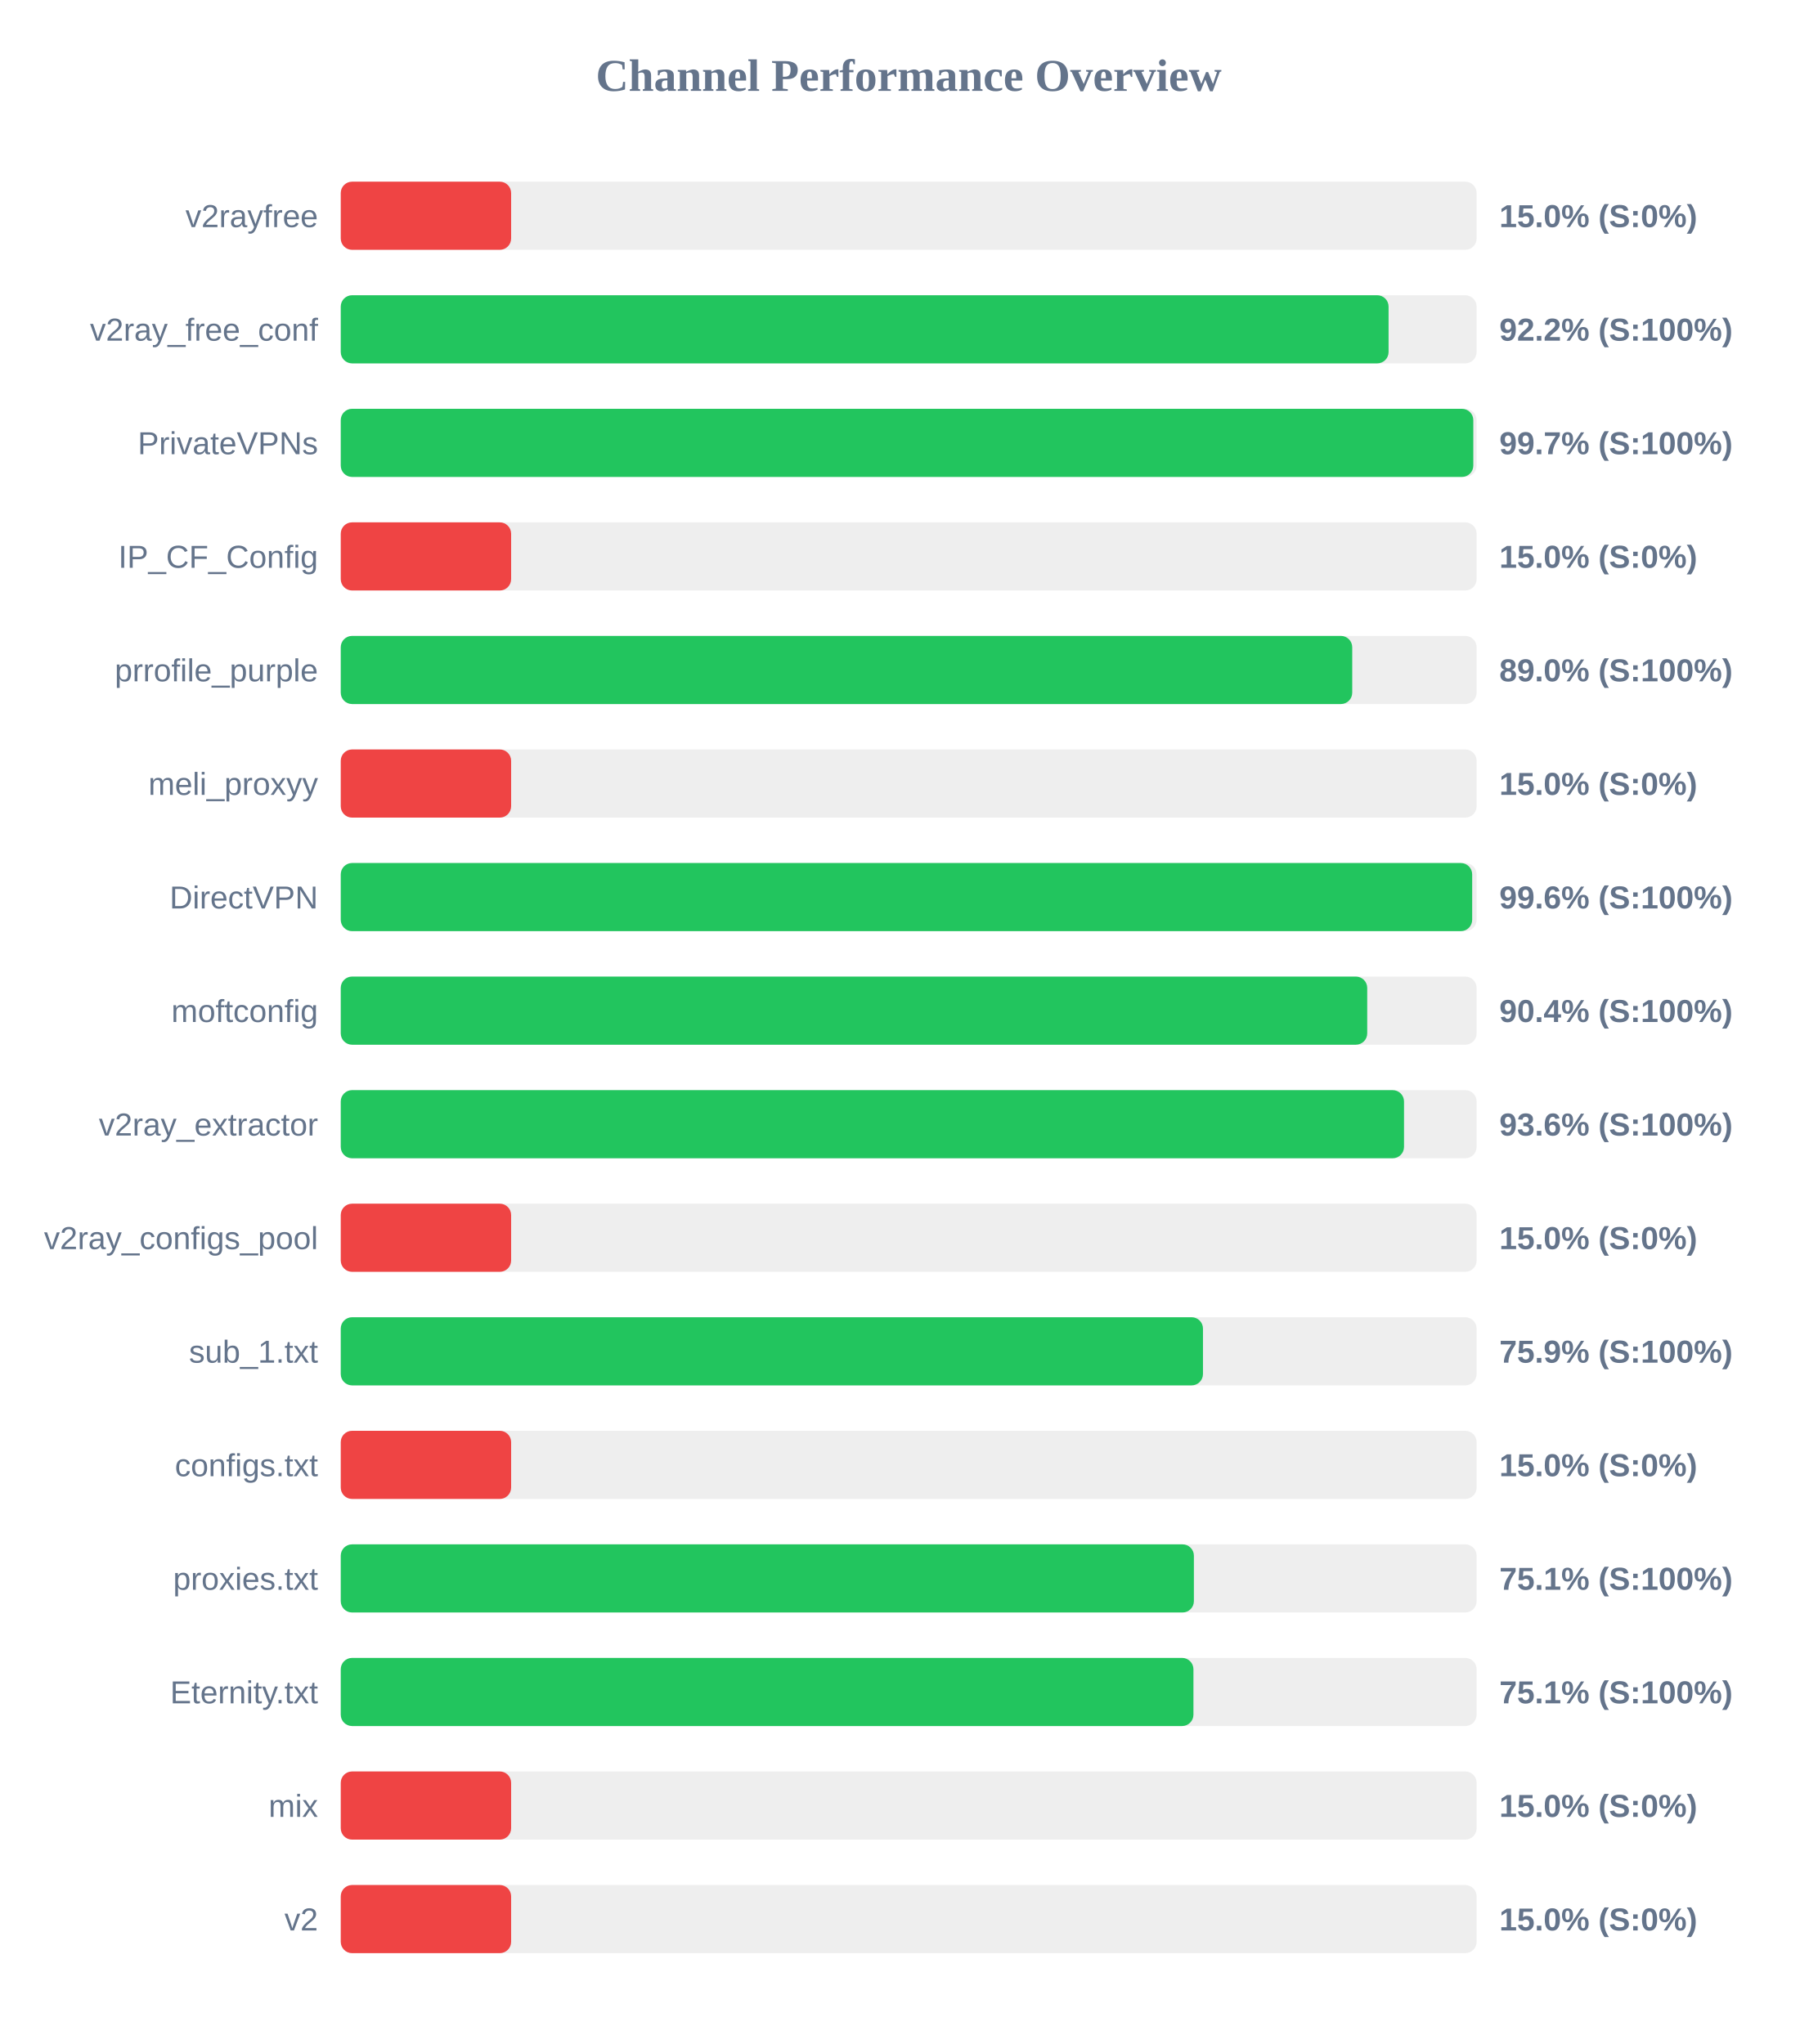
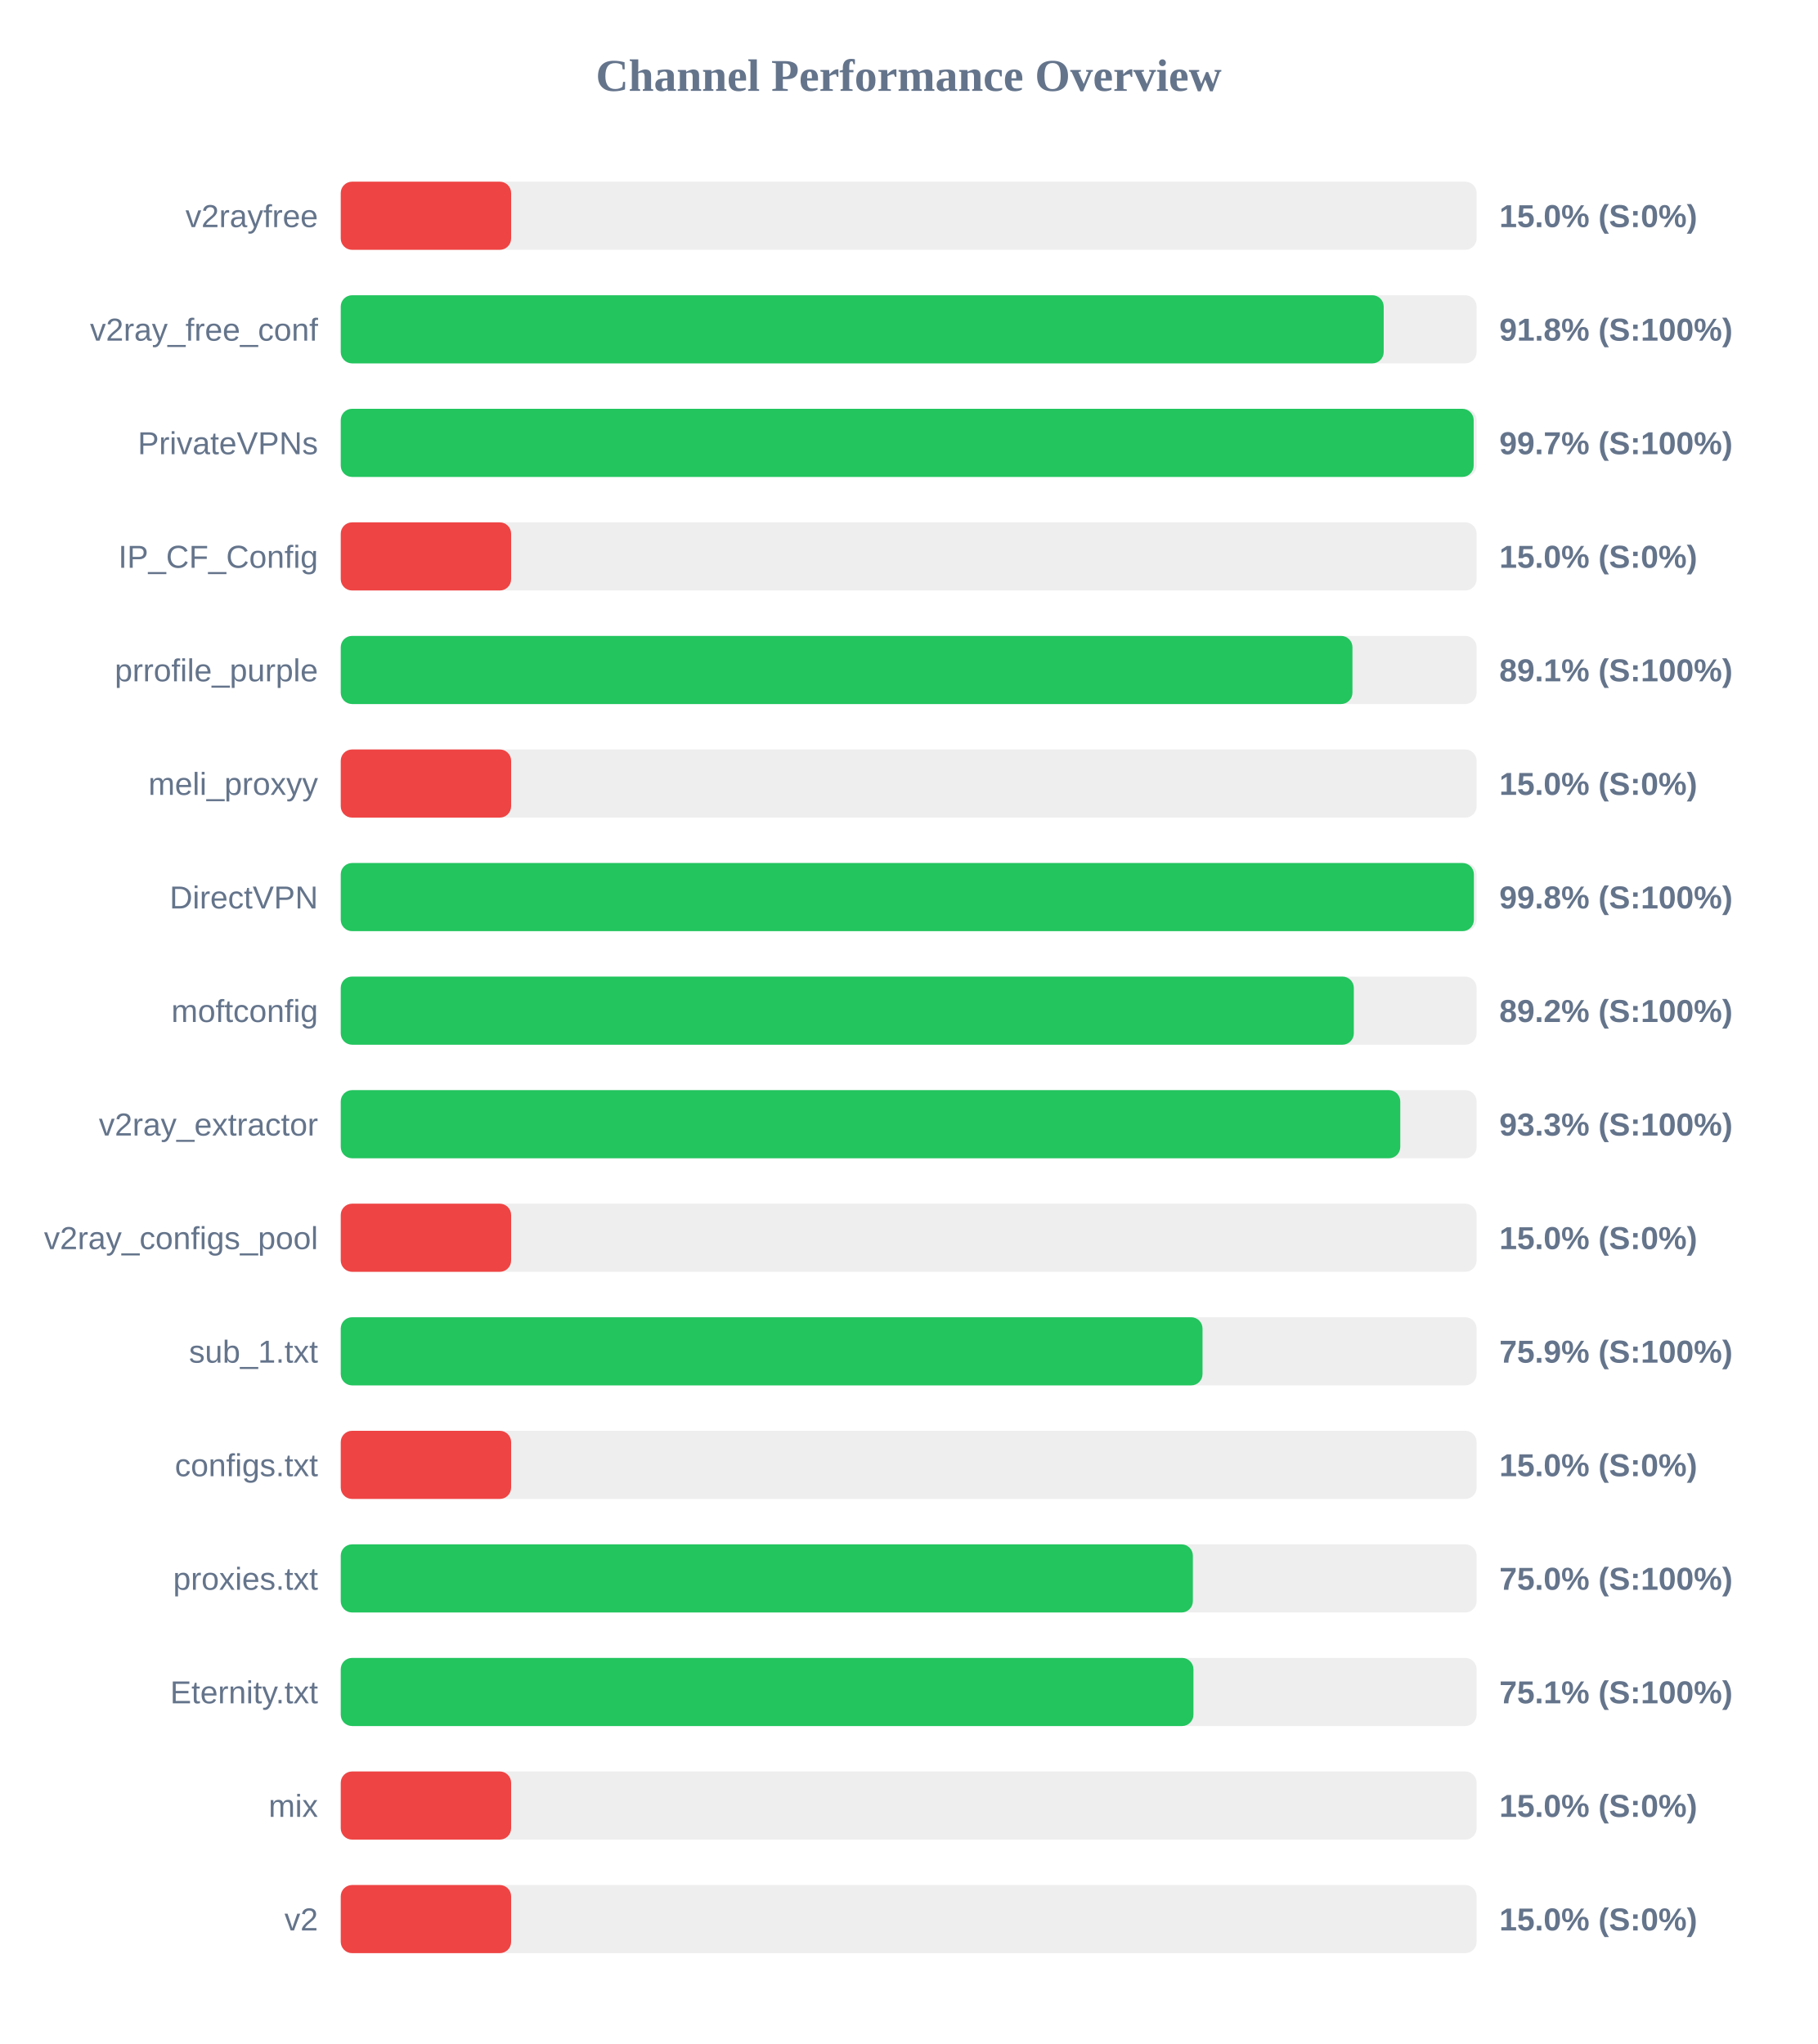
<svg xmlns="http://www.w3.org/2000/svg" width="800" height="900" version="1.1">
  <style>
        .row { font: 14px Arial; fill: #64748b; }
        .score { font: bold 14px Arial; fill: #64748b; }
    </style>
  <text x="400" y="40" text-anchor="middle" font-size="20px" font-weight="bold" fill="#64748b">Channel Performance Overview</text>
  <rect x="150" y="80" width="500" height="30" fill="#eee" rx="5" />
  <rect x="150" y="80" width="75.0" height="30" fill="#ef4444" rx="5" />
  <text x="140" y="100" text-anchor="end" class="row">v2rayfree</text>
  <text x="660" y="100" text-anchor="start" class="score">15.0% (S:0%)</text>
  <rect x="150" y="130" width="500" height="30" fill="#eee" rx="5" />
-   <rect x="150" y="130" width="461.25" height="30" fill="#22c55e" rx="5" />
+   <rect x="150" y="130" width="459.1" height="30" fill="#22c55e" rx="5" />
  <text x="140" y="150" text-anchor="end" class="row">v2ray_free_conf</text>
-   <text x="660" y="150" text-anchor="start" class="score">92.2% (S:100%)</text>
+   <text x="660" y="150" text-anchor="start" class="score">91.8% (S:100%)</text>
  <rect x="150" y="180" width="500" height="30" fill="#eee" rx="5" />
-   <rect x="150" y="180" width="498.55" height="30" fill="#22c55e" rx="5" />
+   <rect x="150" y="180" width="498.7" height="30" fill="#22c55e" rx="5" />
  <text x="140" y="200" text-anchor="end" class="row">PrivateVPNs</text>
  <text x="660" y="200" text-anchor="start" class="score">99.7% (S:100%)</text>
  <rect x="150" y="230" width="500" height="30" fill="#eee" rx="5" />
  <rect x="150" y="230" width="75.0" height="30" fill="#ef4444" rx="5" />
  <text x="140" y="250" text-anchor="end" class="row">IP_CF_Config</text>
  <text x="660" y="250" text-anchor="start" class="score">15.0% (S:0%)</text>
  <rect x="150" y="280" width="500" height="30" fill="#eee" rx="5" />
-   <rect x="150" y="280" width="445.25" height="30" fill="#22c55e" rx="5" />
+   <rect x="150" y="280" width="445.35" height="30" fill="#22c55e" rx="5" />
  <text x="140" y="300" text-anchor="end" class="row">prrofile_purple</text>
-   <text x="660" y="300" text-anchor="start" class="score">89.0% (S:100%)</text>
+   <text x="660" y="300" text-anchor="start" class="score">89.1% (S:100%)</text>
  <rect x="150" y="330" width="500" height="30" fill="#eee" rx="5" />
  <rect x="150" y="330" width="75.0" height="30" fill="#ef4444" rx="5" />
  <text x="140" y="350" text-anchor="end" class="row">meli_proxyy</text>
  <text x="660" y="350" text-anchor="start" class="score">15.0% (S:0%)</text>
  <rect x="150" y="380" width="500" height="30" fill="#eee" rx="5" />
-   <rect x="150" y="380" width="498.05" height="30" fill="#22c55e" rx="5" />
+   <rect x="150" y="380" width="498.8" height="30" fill="#22c55e" rx="5" />
  <text x="140" y="400" text-anchor="end" class="row">DirectVPN</text>
-   <text x="660" y="400" text-anchor="start" class="score">99.6% (S:100%)</text>
+   <text x="660" y="400" text-anchor="start" class="score">99.8% (S:100%)</text>
  <rect x="150" y="430" width="500" height="30" fill="#eee" rx="5" />
-   <rect x="150" y="430" width="451.85" height="30" fill="#22c55e" rx="5" />
+   <rect x="150" y="430" width="445.95" height="30" fill="#22c55e" rx="5" />
  <text x="140" y="450" text-anchor="end" class="row">moftconfig</text>
-   <text x="660" y="450" text-anchor="start" class="score">90.4% (S:100%)</text>
+   <text x="660" y="450" text-anchor="start" class="score">89.2% (S:100%)</text>
  <rect x="150" y="480" width="500" height="30" fill="#eee" rx="5" />
-   <rect x="150" y="480" width="468.05" height="30" fill="#22c55e" rx="5" />
+   <rect x="150" y="480" width="466.4" height="30" fill="#22c55e" rx="5" />
  <text x="140" y="500" text-anchor="end" class="row">v2ray_extractor</text>
-   <text x="660" y="500" text-anchor="start" class="score">93.6% (S:100%)</text>
+   <text x="660" y="500" text-anchor="start" class="score">93.3% (S:100%)</text>
  <rect x="150" y="530" width="500" height="30" fill="#eee" rx="5" />
  <rect x="150" y="530" width="75.0" height="30" fill="#ef4444" rx="5" />
  <text x="140" y="550" text-anchor="end" class="row">v2ray_configs_pool</text>
  <text x="660" y="550" text-anchor="start" class="score">15.0% (S:0%)</text>
  <rect x="150" y="580" width="500" height="30" fill="#eee" rx="5" />
-   <rect x="150" y="580" width="379.55" height="30" fill="#22c55e" rx="5" />
+   <rect x="150" y="580" width="379.35" height="30" fill="#22c55e" rx="5" />
  <text x="140" y="600" text-anchor="end" class="row">sub_1.txt</text>
  <text x="660" y="600" text-anchor="start" class="score">75.9% (S:100%)</text>
  <rect x="150" y="630" width="500" height="30" fill="#eee" rx="5" />
  <rect x="150" y="630" width="75.0" height="30" fill="#ef4444" rx="5" />
  <text x="140" y="650" text-anchor="end" class="row">configs.txt</text>
  <text x="660" y="650" text-anchor="start" class="score">15.0% (S:0%)</text>
  <rect x="150" y="680" width="500" height="30" fill="#eee" rx="5" />
-   <rect x="150" y="680" width="375.55" height="30" fill="#22c55e" rx="5" />
+   <rect x="150" y="680" width="375.1" height="30" fill="#22c55e" rx="5" />
  <text x="140" y="700" text-anchor="end" class="row">proxies.txt</text>
-   <text x="660" y="700" text-anchor="start" class="score">75.1% (S:100%)</text>
+   <text x="660" y="700" text-anchor="start" class="score">75.0% (S:100%)</text>
  <rect x="150" y="730" width="500" height="30" fill="#eee" rx="5" />
  <rect x="150" y="730" width="375.35" height="30" fill="#22c55e" rx="5" />
  <text x="140" y="750" text-anchor="end" class="row">Eternity.txt</text>
  <text x="660" y="750" text-anchor="start" class="score">75.1% (S:100%)</text>
  <rect x="150" y="780" width="500" height="30" fill="#eee" rx="5" />
  <rect x="150" y="780" width="75.0" height="30" fill="#ef4444" rx="5" />
  <text x="140" y="800" text-anchor="end" class="row">mix</text>
  <text x="660" y="800" text-anchor="start" class="score">15.0% (S:0%)</text>
  <rect x="150" y="830" width="500" height="30" fill="#eee" rx="5" />
  <rect x="150" y="830" width="75.0" height="30" fill="#ef4444" rx="5" />
  <text x="140" y="850" text-anchor="end" class="row">v2</text>
  <text x="660" y="850" text-anchor="start" class="score">15.0% (S:0%)</text>
</svg>
